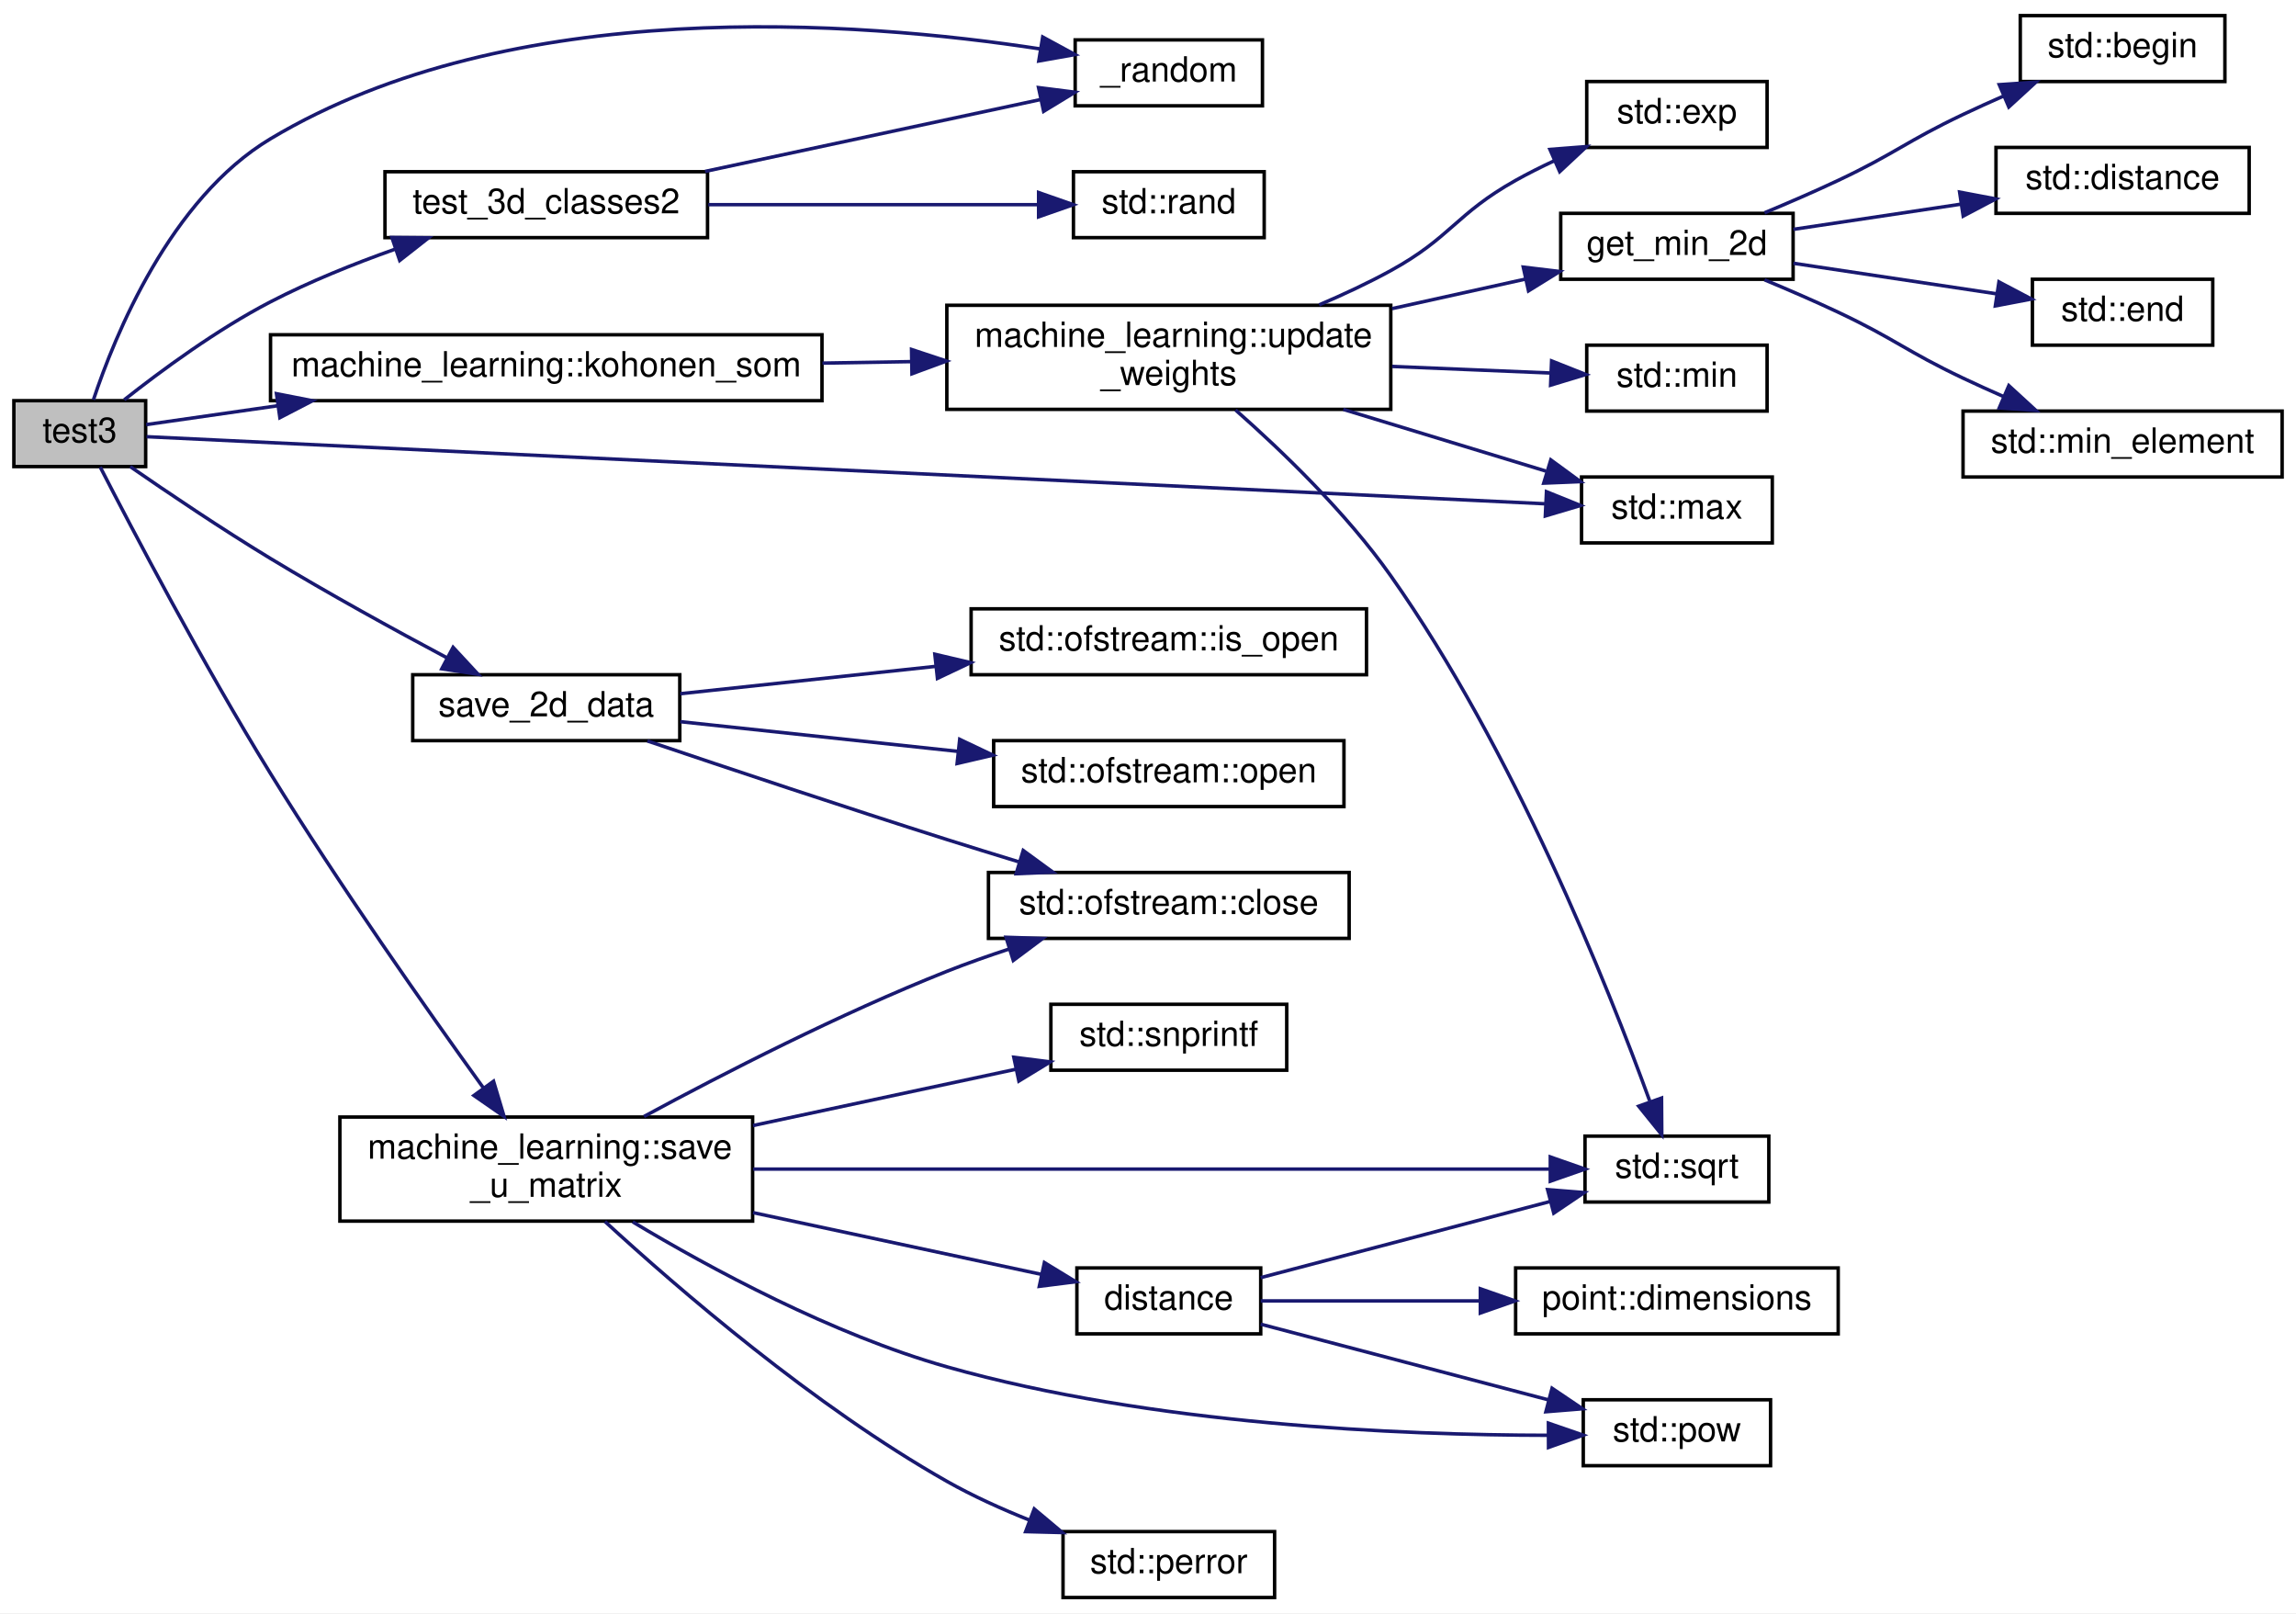
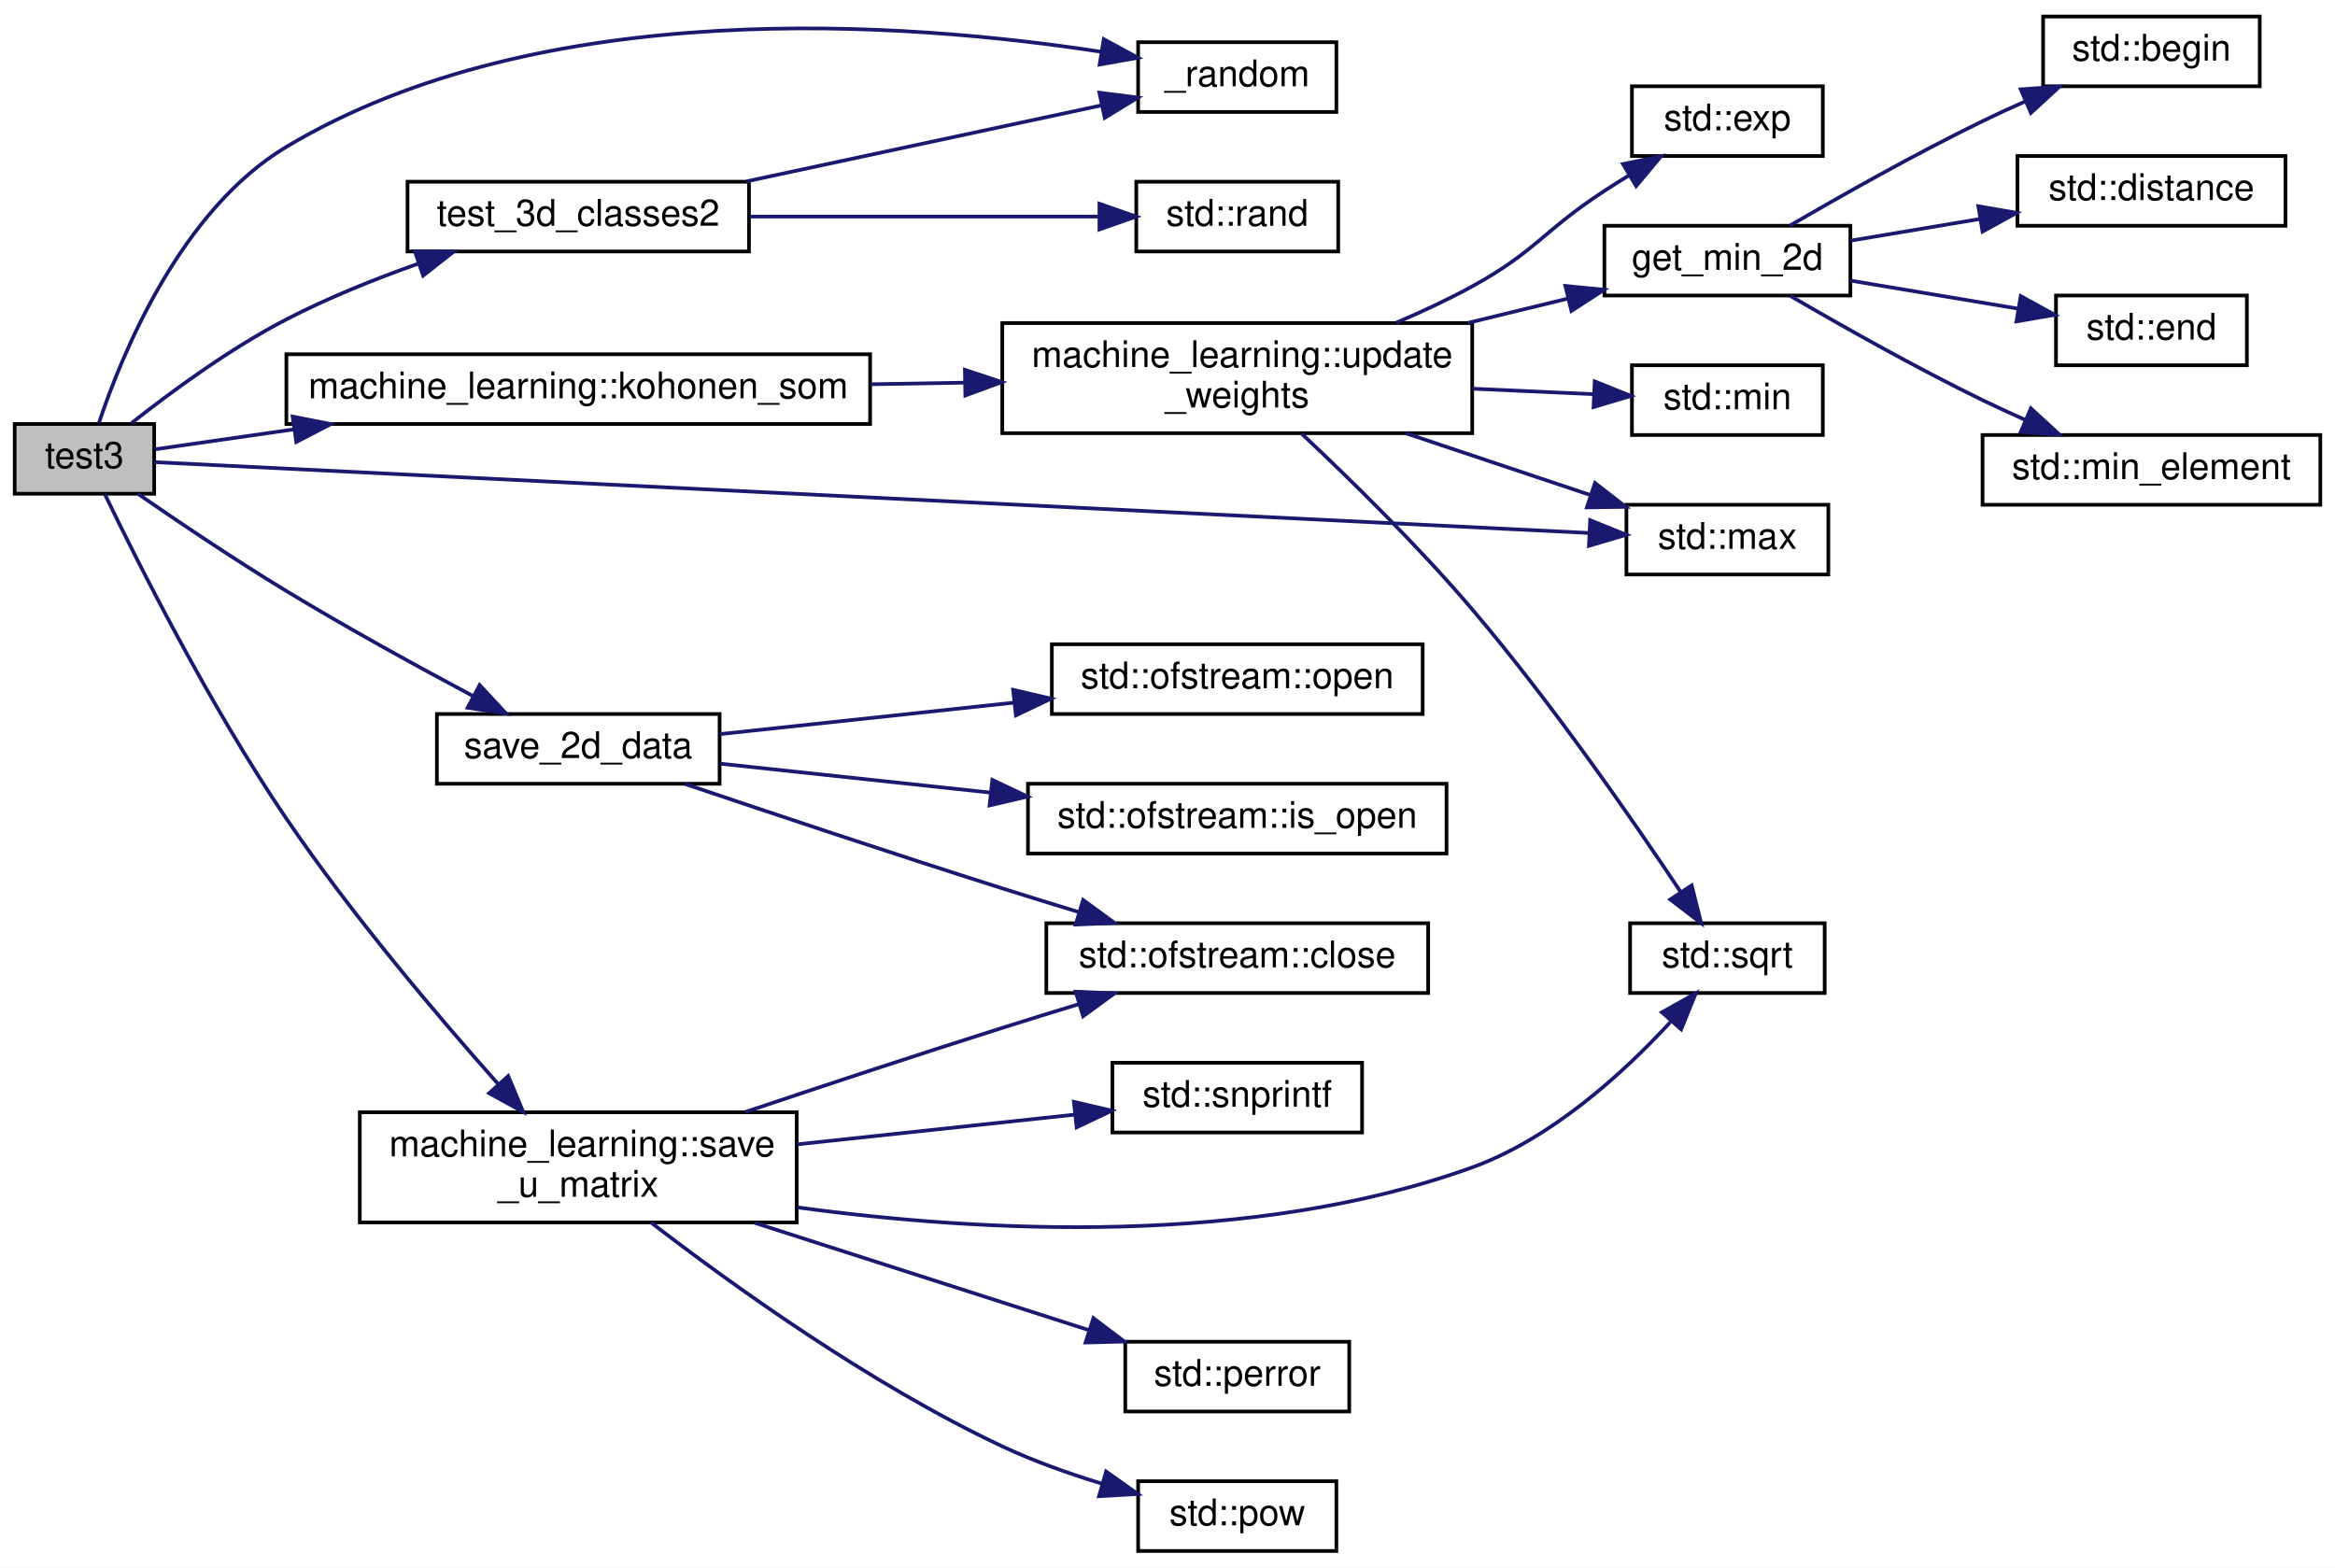
- <svg xmlns="http://www.w3.org/2000/svg" xmlns:xlink="http://www.w3.org/1999/xlink" width="662pt" height="465pt" viewBox="0.00 0.00 662.00 465.00">
-   <g id="graph0" class="graph" transform="scale(1 1) rotate(0) translate(4 461)">
-     <polygon fill="white" stroke="transparent" points="-4,4 -4,-461 658,-461 658,4 -4,4" />
+ <svg xmlns="http://www.w3.org/2000/svg" xmlns:xlink="http://www.w3.org/1999/xlink" width="636pt" height="427pt" viewBox="0.00 0.00 636.00 427.00">
+   <g id="graph0" class="graph" transform="scale(1 1) rotate(0) translate(4 423)">
+     <polygon fill="white" stroke="transparent" points="-4,4 -4,-423 632,-423 632,4 -4,4" />
    <g id="node1" class="node">
      <g id="a_node1">
        <a xlink:title=" ">
-           <polygon fill="#bfbfbf" stroke="black" points="0,-326.5 0,-345.5 38,-345.5 38,-326.5 0,-326.5" />
-           <text text-anchor="middle" x="19" y="-333.5" font-family="Helvetica,sans-Serif" font-size="10.00">test3</text>
+           <polygon fill="#bfbfbf" stroke="black" points="0,-288.5 0,-307.5 38,-307.5 38,-288.5 0,-288.5" />
+           <text text-anchor="middle" x="19" y="-295.5" font-family="Helvetica,sans-Serif" font-size="10.00">test3</text>
        </a>
      </g>
    </g>
    <g id="node2" class="node">
      <g id="a_node2">
        <a xlink:href="../../d9/d66/group__machine__learning.html#gaf5ce14f026d6d231bef29161bac2b485" target="_top" xlink:title=" ">
-           <polygon fill="white" stroke="black" points="306,-430.5 306,-449.5 360,-449.5 360,-430.5 306,-430.5" />
-           <text text-anchor="middle" x="333" y="-437.5" font-family="Helvetica,sans-Serif" font-size="10.00">_random</text>
+           <polygon fill="white" stroke="black" points="306,-392.5 306,-411.5 360,-411.5 360,-392.5 306,-392.5" />
+           <text text-anchor="middle" x="333" y="-399.5" font-family="Helvetica,sans-Serif" font-size="10.00">_random</text>
        </a>
      </g>
    </g>
    <g id="edge1" class="edge">
-       <path fill="none" stroke="midnightblue" d="M22.94,-345.76C29.06,-364.16 45.04,-403.68 74,-421 143.56,-462.61 243.26,-455 296.04,-446.88" />
-       <polygon fill="midnightblue" stroke="midnightblue" points="296.64,-450.33 305.95,-445.27 295.51,-443.42 296.64,-450.33" />
+       <path fill="none" stroke="midnightblue" d="M22.94,-307.76C29.06,-326.16 45.04,-365.68 74,-383 143.56,-424.61 243.26,-417 296.04,-408.88" />
+       <polygon fill="midnightblue" stroke="midnightblue" points="296.64,-412.33 305.95,-407.27 295.51,-405.42 296.64,-412.33" />
    </g>
    <g id="node3" class="node">
      <g id="a_node3">
        <a xlink:href="../../d8/d77/namespacemachine__learning.html#adc731720947b4bc2ab047c141e7d0299" target="_top" xlink:title=" ">
-           <polygon fill="white" stroke="black" points="74,-345.5 74,-364.5 233,-364.5 233,-345.5 74,-345.5" />
-           <text text-anchor="middle" x="153.5" y="-352.5" font-family="Helvetica,sans-Serif" font-size="10.00">machine_learning::kohonen_som</text>
+           <polygon fill="white" stroke="black" points="74,-307.5 74,-326.5 233,-326.5 233,-307.5 74,-307.5" />
+           <text text-anchor="middle" x="153.5" y="-314.5" font-family="Helvetica,sans-Serif" font-size="10.00">machine_learning::kohonen_som</text>
        </a>
      </g>
    </g>
    <g id="edge2" class="edge">
-       <path fill="none" stroke="midnightblue" d="M38.15,-338.6C48.4,-340.07 61.98,-342.02 76.2,-344.06" />
-       <polygon fill="midnightblue" stroke="midnightblue" points="75.71,-347.52 86.11,-345.48 76.7,-340.6 75.71,-347.52" />
+       <path fill="none" stroke="midnightblue" d="M38.15,-300.6C48.4,-302.07 61.98,-304.02 76.2,-306.06" />
+       <polygon fill="midnightblue" stroke="midnightblue" points="75.71,-309.52 86.11,-307.48 76.7,-302.6 75.71,-309.52" />
    </g>
    <g id="node11" class="node">
      <g id="a_node11">
        <a target="_blank" xlink:href="http://en.cppreference.com/w/cpp/algorithm/max.html#" xlink:title=" ">
-           <polygon fill="white" stroke="black" points="452,-304.5 452,-323.5 507,-323.5 507,-304.5 452,-304.5" />
-           <text text-anchor="middle" x="479.5" y="-311.5" font-family="Helvetica,sans-Serif" font-size="10.00">std::max</text>
+           <polygon fill="white" stroke="black" points="439,-266.5 439,-285.5 494,-285.5 494,-266.5 439,-266.5" />
+           <text text-anchor="middle" x="466.5" y="-273.5" font-family="Helvetica,sans-Serif" font-size="10.00">std::max</text>
        </a>
      </g>
    </g>
    <g id="edge13" class="edge">
-       <path fill="none" stroke="midnightblue" d="M38.26,-335.12C106.66,-331.84 348.56,-320.23 441.63,-315.77" />
-       <polygon fill="midnightblue" stroke="midnightblue" points="441.89,-319.26 451.71,-315.29 441.56,-312.27 441.89,-319.26" />
+       <path fill="none" stroke="midnightblue" d="M38.02,-297.11C104.64,-293.82 337.93,-282.3 428.84,-277.81" />
+       <polygon fill="midnightblue" stroke="midnightblue" points="429.13,-281.3 438.95,-277.31 428.79,-274.31 429.13,-281.3" />
    </g>
    <g id="node14" class="node">
      <g id="a_node14">
        <a xlink:href="../../d9/d66/group__machine__learning.html#ga6c606bc85a3e9fd9d010f874ad760336" target="_top" xlink:title=" ">
-           <polygon fill="white" stroke="black" points="115,-247.5 115,-266.5 192,-266.5 192,-247.5 115,-247.5" />
-           <text text-anchor="middle" x="153.5" y="-254.5" font-family="Helvetica,sans-Serif" font-size="10.00">save_2d_data</text>
+           <polygon fill="white" stroke="black" points="115,-209.5 115,-228.5 192,-228.5 192,-209.5 115,-209.5" />
+           <text text-anchor="middle" x="153.5" y="-216.5" font-family="Helvetica,sans-Serif" font-size="10.00">save_2d_data</text>
        </a>
      </g>
    </g>
    <g id="edge14" class="edge">
-       <path fill="none" stroke="midnightblue" d="M33.55,-326.49C44.34,-319.03 59.93,-308.52 74,-300 90.62,-289.93 109.73,-279.44 124.94,-271.34" />
-       <polygon fill="midnightblue" stroke="midnightblue" points="126.64,-274.4 133.84,-266.63 123.37,-268.21 126.64,-274.4" />
+       <path fill="none" stroke="midnightblue" d="M33.55,-288.49C44.34,-281.03 59.93,-270.52 74,-262 90.62,-251.93 109.73,-241.44 124.94,-233.34" />
+       <polygon fill="midnightblue" stroke="midnightblue" points="126.64,-236.4 133.84,-228.63 123.37,-230.21 126.64,-236.4" />
    </g>
    <g id="node18" class="node">
      <g id="a_node18">
        <a xlink:href="../../d8/d77/namespacemachine__learning.html#a1d577f5d95b774ae97eb6838852d0df5" target="_top" xlink:title=" ">
-           <polygon fill="white" stroke="black" points="94,-109 94,-139 213,-139 213,-109 94,-109" />
-           <text text-anchor="start" x="102" y="-127" font-family="Helvetica,sans-Serif" font-size="10.00">machine_learning::save</text>
-           <text text-anchor="middle" x="153.5" y="-116" font-family="Helvetica,sans-Serif" font-size="10.00">_u_matrix</text>
+           <polygon fill="white" stroke="black" points="94,-90 94,-120 213,-120 213,-90 94,-90" />
+           <text text-anchor="start" x="102" y="-108" font-family="Helvetica,sans-Serif" font-size="10.00">machine_learning::save</text>
+           <text text-anchor="middle" x="153.5" y="-97" font-family="Helvetica,sans-Serif" font-size="10.00">_u_matrix</text>
        </a>
      </g>
    </g>
    <g id="edge18" class="edge">
-       <path fill="none" stroke="midnightblue" d="M24.9,-326.36C34.04,-308.58 54.5,-269.57 74,-238 93.84,-205.87 118.9,-170.23 135.3,-147.5" />
-       <polygon fill="midnightblue" stroke="midnightblue" points="138.3,-149.32 141.34,-139.17 132.64,-145.21 138.3,-149.32" />
-     </g>
-     <g id="node24" class="node">
-       <g id="a_node24">
+       <path fill="none" stroke="midnightblue" d="M24.51,-288.47C33.14,-270.55 53.03,-230.84 74,-200 91.71,-173.95 115.01,-146.45 131.62,-127.77" />
+       <polygon fill="midnightblue" stroke="midnightblue" points="134.43,-129.88 138.51,-120.1 129.22,-125.2 134.43,-129.88" />
+     </g>
+     <g id="node22" class="node">
+       <g id="a_node22">
        <a xlink:href="../../d4/def/kohonen__som__topology_8cpp.html#a0e7435446ed7c763f7de79a468add2e0" target="_top" xlink:title=" ">
-           <polygon fill="white" stroke="black" points="107,-392.5 107,-411.5 200,-411.5 200,-392.5 107,-392.5" />
-           <text text-anchor="middle" x="153.5" y="-399.5" font-family="Helvetica,sans-Serif" font-size="10.00">test_3d_classes2</text>
-         </a>
-       </g>
-     </g>
-     <g id="edge28" class="edge">
-       <path fill="none" stroke="midnightblue" d="M31.83,-345.75C42.39,-354.09 58.53,-365.99 74,-374 85.24,-379.82 97.97,-384.94 109.85,-389.15" />
-       <polygon fill="midnightblue" stroke="midnightblue" points="108.99,-392.55 119.59,-392.46 111.25,-385.92 108.99,-392.55" />
+           <polygon fill="white" stroke="black" points="107,-354.5 107,-373.5 200,-373.5 200,-354.5 107,-354.5" />
+           <text text-anchor="middle" x="153.5" y="-361.5" font-family="Helvetica,sans-Serif" font-size="10.00">test_3d_classes2</text>
+         </a>
+       </g>
+     </g>
+     <g id="edge24" class="edge">
+       <path fill="none" stroke="midnightblue" d="M31.83,-307.75C42.39,-316.09 58.53,-327.99 74,-336 85.24,-341.82 97.97,-346.94 109.85,-351.15" />
+       <polygon fill="midnightblue" stroke="midnightblue" points="108.99,-354.55 119.59,-354.46 111.25,-347.92 108.99,-354.55" />
    </g>
    <g id="node4" class="node">
      <g id="a_node4">
        <a xlink:href="../../d8/d77/namespacemachine__learning.html#ac4010fe3a52a74e8b5b1aaadfe38b46f" target="_top" xlink:title=" ">
-           <polygon fill="white" stroke="black" points="269,-343 269,-373 397,-373 397,-343 269,-343" />
-           <text text-anchor="start" x="277" y="-361" font-family="Helvetica,sans-Serif" font-size="10.00">machine_learning::update</text>
-           <text text-anchor="middle" x="333" y="-350" font-family="Helvetica,sans-Serif" font-size="10.00">_weights</text>
+           <polygon fill="white" stroke="black" points="269,-305 269,-335 397,-335 397,-305 269,-305" />
+           <text text-anchor="start" x="277" y="-323" font-family="Helvetica,sans-Serif" font-size="10.00">machine_learning::update</text>
+           <text text-anchor="middle" x="333" y="-312" font-family="Helvetica,sans-Serif" font-size="10.00">_weights</text>
        </a>
      </g>
    </g>
    <g id="edge3" class="edge">
-       <path fill="none" stroke="midnightblue" d="M233.13,-356.33C241.63,-356.47 250.26,-356.62 258.7,-356.76" />
-       <polygon fill="midnightblue" stroke="midnightblue" points="258.82,-360.26 268.88,-356.93 258.94,-353.26 258.82,-360.26" />
+       <path fill="none" stroke="midnightblue" d="M233.13,-318.33C241.63,-318.47 250.26,-318.62 258.7,-318.76" />
+       <polygon fill="midnightblue" stroke="midnightblue" points="258.82,-322.26 268.88,-318.93 258.94,-315.26 258.82,-322.26" />
    </g>
    <g id="node5" class="node">
      <g id="a_node5">
        <a target="_blank" xlink:href="http://en.cppreference.com/w/cpp/numeric/math/exp.html#" xlink:title=" ">
-           <polygon fill="white" stroke="black" points="453.5,-418.5 453.5,-437.5 505.5,-437.5 505.5,-418.5 453.5,-418.5" />
-           <text text-anchor="middle" x="479.5" y="-425.5" font-family="Helvetica,sans-Serif" font-size="10.00">std::exp</text>
+           <polygon fill="white" stroke="black" points="440.5,-380.5 440.5,-399.5 492.5,-399.5 492.5,-380.5 440.5,-380.5" />
+           <text text-anchor="middle" x="466.5" y="-387.5" font-family="Helvetica,sans-Serif" font-size="10.00">std::exp</text>
        </a>
      </g>
    </g>
    <g id="edge4" class="edge">
-       <path fill="none" stroke="midnightblue" d="M376.35,-373.12C383.38,-376.11 390.5,-379.44 397,-383 414.31,-392.49 415.78,-399.36 433,-409 436.51,-410.97 440.27,-412.85 444.06,-414.62" />
-       <polygon fill="midnightblue" stroke="midnightblue" points="442.89,-417.93 453.45,-418.75 445.71,-411.52 442.89,-417.93" />
+       <path fill="none" stroke="midnightblue" d="M376.35,-335.12C383.38,-338.11 390.5,-341.44 397,-345 414.31,-354.49 416.46,-360.23 433,-371 435.16,-372.4 437.42,-373.83 439.7,-375.23" />
+       <polygon fill="midnightblue" stroke="midnightblue" points="438.06,-378.32 448.44,-380.44 441.65,-372.31 438.06,-378.32" />
    </g>
    <g id="node6" class="node">
      <g id="a_node6">
        <a xlink:href="../../d9/d66/group__machine__learning.html#gab53c14440b2b2dd3172c66afc5c2f63f" target="_top" xlink:title=" ">
-           <polygon fill="white" stroke="black" points="446,-380.5 446,-399.5 513,-399.5 513,-380.5 446,-380.5" />
-           <text text-anchor="middle" x="479.5" y="-387.5" font-family="Helvetica,sans-Serif" font-size="10.00">get_min_2d</text>
+           <polygon fill="white" stroke="black" points="433,-342.5 433,-361.5 500,-361.5 500,-342.5 433,-342.5" />
+           <text text-anchor="middle" x="466.5" y="-349.5" font-family="Helvetica,sans-Serif" font-size="10.00">get_min_2d</text>
        </a>
      </g>
    </g>
    <g id="edge5" class="edge">
-       <path fill="none" stroke="midnightblue" d="M397.38,-372.04C410.41,-374.92 423.84,-377.89 435.92,-380.57" />
-       <polygon fill="midnightblue" stroke="midnightblue" points="435.2,-384 445.72,-382.74 436.71,-377.16 435.2,-384" />
+       <path fill="none" stroke="midnightblue" d="M395.9,-335.06C405.09,-337.3 414.39,-339.56 423.06,-341.67" />
+       <polygon fill="midnightblue" stroke="midnightblue" points="422.37,-345.11 432.91,-344.07 424.02,-338.3 422.37,-345.11" />
    </g>
    <g id="edge10" class="edge">
-       <path fill="none" stroke="midnightblue" d="M383.32,-342.98C402.46,-337.15 423.99,-330.6 441.73,-325.2" />
-       <polygon fill="midnightblue" stroke="midnightblue" points="443.14,-328.43 451.69,-322.16 441.1,-321.73 443.14,-328.43" />
+       <path fill="none" stroke="midnightblue" d="M378.89,-304.98C395.24,-299.51 413.52,-293.39 429.06,-288.19" />
+       <polygon fill="midnightblue" stroke="midnightblue" points="430.45,-291.42 438.82,-284.93 428.23,-284.78 430.45,-291.42" />
    </g>
    <g id="node12" class="node">
      <g id="a_node12">
        <a target="_blank" xlink:href="http://en.cppreference.com/w/cpp/algorithm/min.html#" xlink:title=" ">
-           <polygon fill="white" stroke="black" points="453.5,-342.5 453.5,-361.5 505.5,-361.5 505.5,-342.5 453.5,-342.5" />
-           <text text-anchor="middle" x="479.5" y="-349.5" font-family="Helvetica,sans-Serif" font-size="10.00">std::min</text>
+           <polygon fill="white" stroke="black" points="440.5,-304.5 440.5,-323.5 492.5,-323.5 492.5,-304.5 440.5,-304.5" />
+           <text text-anchor="middle" x="466.5" y="-311.5" font-family="Helvetica,sans-Serif" font-size="10.00">std::min</text>
        </a>
      </g>
    </g>
    <g id="edge11" class="edge">
-       <path fill="none" stroke="midnightblue" d="M397.38,-355.37C413.09,-354.72 429.37,-354.04 443.19,-353.47" />
-       <polygon fill="midnightblue" stroke="midnightblue" points="443.37,-356.96 453.22,-353.05 443.08,-349.97 443.37,-356.96" />
+       <path fill="none" stroke="midnightblue" d="M397.05,-317.12C408.4,-316.61 419.86,-316.08 430.07,-315.62" />
+       <polygon fill="midnightblue" stroke="midnightblue" points="430.37,-319.11 440.2,-315.15 430.05,-312.11 430.37,-319.11" />
    </g>
    <g id="node13" class="node">
      <g id="a_node13">
        <a target="_blank" xlink:href="http://en.cppreference.com/w/cpp/numeric/math/sqrt.html#" xlink:title=" ">
-           <polygon fill="white" stroke="black" points="453,-114.5 453,-133.5 506,-133.5 506,-114.5 453,-114.5" />
-           <text text-anchor="middle" x="479.5" y="-121.5" font-family="Helvetica,sans-Serif" font-size="10.00">std::sqrt</text>
+           <polygon fill="white" stroke="black" points="440,-152.5 440,-171.5 493,-171.5 493,-152.5 440,-152.5" />
+           <text text-anchor="middle" x="466.5" y="-159.5" font-family="Helvetica,sans-Serif" font-size="10.00">std::sqrt</text>
        </a>
      </g>
    </g>
    <g id="edge12" class="edge">
-       <path fill="none" stroke="midnightblue" d="M352.24,-342.82C365.82,-330.85 384.15,-313.19 397,-295 432.46,-244.81 459.58,-176.77 471.64,-143.69" />
-       <polygon fill="midnightblue" stroke="midnightblue" points="475.07,-144.48 475.14,-133.89 468.48,-142.13 475.07,-144.48" />
+       <path fill="none" stroke="midnightblue" d="M350.52,-304.88C363.68,-292.52 382.26,-274.32 397,-257 418.63,-231.58 440.68,-199.7 453.73,-180.1" />
+       <polygon fill="midnightblue" stroke="midnightblue" points="456.78,-181.82 459.36,-171.54 450.94,-177.97 456.78,-181.82" />
    </g>
    <g id="node7" class="node">
      <g id="a_node7">
        <a target="_blank" xlink:href="http://en.cppreference.com/w/cpp/iterator/begin.html#" xlink:title=" ">
-           <polygon fill="white" stroke="black" points="578.5,-437.5 578.5,-456.5 637.5,-456.5 637.5,-437.5 578.5,-437.5" />
-           <text text-anchor="middle" x="608" y="-444.5" font-family="Helvetica,sans-Serif" font-size="10.00">std::begin</text>
+           <polygon fill="white" stroke="black" points="552.5,-399.5 552.5,-418.5 611.5,-418.5 611.5,-399.5 552.5,-399.5" />
+           <text text-anchor="middle" x="582" y="-406.5" font-family="Helvetica,sans-Serif" font-size="10.00">std::begin</text>
        </a>
      </g>
    </g>
    <g id="edge6" class="edge">
-       <path fill="none" stroke="midnightblue" d="M504.76,-399.66C511.68,-402.54 519.19,-405.79 526,-409 542.36,-416.72 545.65,-420.25 562,-428 565.79,-429.8 569.8,-431.61 573.8,-433.37" />
-       <polygon fill="midnightblue" stroke="midnightblue" points="572.44,-436.59 583.01,-437.32 575.2,-430.16 572.44,-436.59" />
+       <path fill="none" stroke="midnightblue" d="M483.57,-361.56C497.29,-369.56 517.66,-381.07 536,-390 539.77,-391.84 543.77,-393.67 547.76,-395.44" />
+       <polygon fill="midnightblue" stroke="midnightblue" points="546.4,-398.66 556.97,-399.41 549.17,-392.24 546.4,-398.66" />
    </g>
    <g id="node8" class="node">
      <g id="a_node8">
        <a target="_blank" xlink:href="http://en.cppreference.com/w/cpp/iterator/distance.html#" xlink:title=" ">
-           <polygon fill="white" stroke="black" points="571.5,-399.5 571.5,-418.5 644.5,-418.5 644.5,-399.5 571.5,-399.5" />
-           <text text-anchor="middle" x="608" y="-406.5" font-family="Helvetica,sans-Serif" font-size="10.00">std::distance</text>
+           <polygon fill="white" stroke="black" points="545.5,-361.5 545.5,-380.5 618.5,-380.5 618.5,-361.5 545.5,-361.5" />
+           <text text-anchor="middle" x="582" y="-368.5" font-family="Helvetica,sans-Serif" font-size="10.00">std::distance</text>
        </a>
      </g>
    </g>
    <g id="edge7" class="edge">
-       <path fill="none" stroke="midnightblue" d="M513.08,-394.89C527.73,-397.09 545.28,-399.73 561.22,-402.12" />
-       <polygon fill="midnightblue" stroke="midnightblue" points="561.01,-405.63 571.42,-403.66 562.05,-398.71 561.01,-405.63" />
+       <path fill="none" stroke="midnightblue" d="M500.02,-357.44C510.97,-359.28 523.39,-361.36 535.16,-363.33" />
+       <polygon fill="midnightblue" stroke="midnightblue" points="534.85,-366.82 545.29,-365.02 536,-359.92 534.85,-366.82" />
    </g>
    <g id="node9" class="node">
      <g id="a_node9">
        <a target="_blank" xlink:href="http://en.cppreference.com/w/cpp/iterator/end.html#" xlink:title=" ">
-           <polygon fill="white" stroke="black" points="582,-361.5 582,-380.5 634,-380.5 634,-361.5 582,-361.5" />
-           <text text-anchor="middle" x="608" y="-368.5" font-family="Helvetica,sans-Serif" font-size="10.00">std::end</text>
+           <polygon fill="white" stroke="black" points="556,-323.5 556,-342.5 608,-342.5 608,-323.5 556,-323.5" />
+           <text text-anchor="middle" x="582" y="-330.5" font-family="Helvetica,sans-Serif" font-size="10.00">std::end</text>
        </a>
      </g>
    </g>
    <g id="edge8" class="edge">
-       <path fill="none" stroke="midnightblue" d="M513.08,-385.11C531.03,-382.41 553.33,-379.06 571.7,-376.3" />
-       <polygon fill="midnightblue" stroke="midnightblue" points="572.35,-379.74 581.72,-374.8 571.31,-372.82 572.35,-379.74" />
+       <path fill="none" stroke="midnightblue" d="M500.02,-346.56C514.26,-344.17 530.99,-341.37 545.54,-338.94" />
+       <polygon fill="midnightblue" stroke="midnightblue" points="546.4,-342.34 555.68,-337.24 545.24,-335.44 546.4,-342.34" />
    </g>
    <g id="node10" class="node">
      <g id="a_node10">
        <a target="_blank" xlink:href="http://en.cppreference.com/w/cpp/algorithm/min_element.html#" xlink:title=" ">
-           <polygon fill="white" stroke="black" points="562,-323.5 562,-342.5 654,-342.5 654,-323.5 562,-323.5" />
-           <text text-anchor="middle" x="608" y="-330.5" font-family="Helvetica,sans-Serif" font-size="10.00">std::min_element</text>
+           <polygon fill="white" stroke="black" points="536,-285.5 536,-304.5 628,-304.5 628,-285.5 536,-285.5" />
+           <text text-anchor="middle" x="582" y="-292.5" font-family="Helvetica,sans-Serif" font-size="10.00">std::min_element</text>
        </a>
      </g>
    </g>
    <g id="edge9" class="edge">
-       <path fill="none" stroke="midnightblue" d="M504.76,-380.34C511.68,-377.46 519.19,-374.21 526,-371 542.36,-363.28 545.65,-359.75 562,-352 565.79,-350.2 569.8,-348.39 573.8,-346.63" />
-       <polygon fill="midnightblue" stroke="midnightblue" points="575.2,-349.84 583.01,-342.68 572.44,-343.41 575.2,-349.84" />
+       <path fill="none" stroke="midnightblue" d="M483.57,-342.44C497.29,-334.44 517.66,-322.93 536,-314 539.77,-312.16 543.77,-310.33 547.76,-308.56" />
+       <polygon fill="midnightblue" stroke="midnightblue" points="549.17,-311.76 556.97,-304.59 546.4,-305.34 549.17,-311.76" />
    </g>
    <g id="node15" class="node">
      <g id="a_node15">
        <a target="_blank" xlink:href="http://en.cppreference.com/w/cpp/io/basic_ofstream/close.html#" xlink:title=" ">
-           <polygon fill="white" stroke="black" points="281,-190.5 281,-209.5 385,-209.5 385,-190.5 281,-190.5" />
-           <text text-anchor="middle" x="333" y="-197.5" font-family="Helvetica,sans-Serif" font-size="10.00">std::ofstream::close</text>
+           <polygon fill="white" stroke="black" points="281,-152.5 281,-171.5 385,-171.5 385,-152.5 281,-152.5" />
+           <text text-anchor="middle" x="333" y="-159.5" font-family="Helvetica,sans-Serif" font-size="10.00">std::ofstream::close</text>
        </a>
      </g>
    </g>
    <g id="edge15" class="edge">
-       <path fill="none" stroke="midnightblue" d="M182.66,-247.41C205.8,-239.6 239.45,-228.36 269,-219 275.66,-216.89 282.73,-214.71 289.64,-212.6" />
-       <polygon fill="midnightblue" stroke="midnightblue" points="291.02,-215.84 299.57,-209.59 288.99,-209.14 291.02,-215.84" />
+       <path fill="none" stroke="midnightblue" d="M182.66,-209.41C205.8,-201.6 239.45,-190.36 269,-181 275.66,-178.89 282.73,-176.71 289.64,-174.6" />
+       <polygon fill="midnightblue" stroke="midnightblue" points="291.02,-177.84 299.57,-171.59 288.99,-171.14 291.02,-177.84" />
    </g>
    <g id="node16" class="node">
      <g id="a_node16">
        <a target="_blank" xlink:href="http://en.cppreference.com/w/cpp/io/basic_ofstream/is_open.html#" xlink:title=" ">
-           <polygon fill="white" stroke="black" points="276,-266.5 276,-285.5 390,-285.5 390,-266.5 276,-266.5" />
-           <text text-anchor="middle" x="333" y="-273.5" font-family="Helvetica,sans-Serif" font-size="10.00">std::ofstream::is_open</text>
+           <polygon fill="white" stroke="black" points="276,-190.5 276,-209.5 390,-209.5 390,-190.5 276,-190.5" />
+           <text text-anchor="middle" x="333" y="-197.5" font-family="Helvetica,sans-Serif" font-size="10.00">std::ofstream::is_open</text>
        </a>
      </g>
    </g>
    <g id="edge16" class="edge">
-       <path fill="none" stroke="midnightblue" d="M192.14,-261.03C213.52,-263.32 240.9,-266.25 265.75,-268.91" />
-       <polygon fill="midnightblue" stroke="midnightblue" points="265.54,-272.41 275.86,-269.99 266.29,-265.45 265.54,-272.41" />
+       <path fill="none" stroke="midnightblue" d="M192.14,-214.97C213.52,-212.68 240.9,-209.75 265.75,-207.09" />
+       <polygon fill="midnightblue" stroke="midnightblue" points="266.29,-210.55 275.86,-206.01 265.54,-203.59 266.29,-210.55" />
    </g>
    <g id="node17" class="node">
      <g id="a_node17">
        <a target="_blank" xlink:href="http://en.cppreference.com/w/cpp/io/basic_ofstream/open.html#" xlink:title=" ">
          <polygon fill="white" stroke="black" points="282.5,-228.5 282.5,-247.5 383.5,-247.5 383.5,-228.5 282.5,-228.5" />
          <text text-anchor="middle" x="333" y="-235.5" font-family="Helvetica,sans-Serif" font-size="10.00">std::ofstream::open</text>
        </a>
      </g>
    </g>
    <g id="edge17" class="edge">
-       <path fill="none" stroke="midnightblue" d="M192.14,-252.97C215.42,-250.48 245.82,-247.22 272.33,-244.39" />
-       <polygon fill="midnightblue" stroke="midnightblue" points="272.71,-247.87 282.28,-243.32 271.96,-240.91 272.71,-247.87" />
-     </g>
-     <g id="edge27" class="edge">
-       <path fill="none" stroke="midnightblue" d="M213.17,-124C280.16,-124 387.6,-124 442.96,-124" />
-       <polygon fill="midnightblue" stroke="midnightblue" points="442.99,-127.5 452.99,-124 442.99,-120.5 442.99,-127.5" />
+       <path fill="none" stroke="midnightblue" d="M192.14,-223.03C215.42,-225.52 245.82,-228.78 272.33,-231.61" />
+       <polygon fill="midnightblue" stroke="midnightblue" points="271.96,-235.09 282.28,-232.68 272.71,-228.13 271.96,-235.09" />
+     </g>
+     <g id="edge23" class="edge">
+       <path fill="none" stroke="midnightblue" d="M213.25,-94.09C263.59,-87.26 337.22,-83.38 397,-105 418.69,-112.84 438.34,-130.88 450.98,-144.58" />
+       <polygon fill="midnightblue" stroke="midnightblue" points="448.66,-147.23 457.9,-152.42 453.91,-142.6 448.66,-147.23" />
    </g>
    <g id="edge19" class="edge">
-       <path fill="none" stroke="midnightblue" d="M181.67,-139.16C204.5,-151.5 238.24,-168.81 269,-181 274.78,-183.29 280.96,-185.47 287.1,-187.48" />
-       <polygon fill="midnightblue" stroke="midnightblue" points="286.06,-190.82 296.65,-190.48 288.16,-184.14 286.06,-190.82" />
+       <path fill="none" stroke="midnightblue" d="M199,-120.08C220.16,-127.18 245.84,-135.67 269,-143 275.66,-145.11 282.73,-147.29 289.64,-149.4" />
+       <polygon fill="midnightblue" stroke="midnightblue" points="288.99,-152.86 299.57,-152.41 291.02,-146.16 288.99,-152.86" />
    </g>
    <g id="node19" class="node">
      <g id="a_node19">
-         <a xlink:href="../../dc/db1/euclidian__distance_8cpp.html#a62026c1c67bc0d7821ff624666d0a07d" target="_top" xlink:title=" ">
-           <polygon fill="white" stroke="black" points="306.5,-76.5 306.5,-95.5 359.5,-95.5 359.5,-76.5 306.5,-76.5" />
-           <text text-anchor="middle" x="333" y="-83.5" font-family="Helvetica,sans-Serif" font-size="10.00">distance</text>
+         <a target="_blank" xlink:href="http://en.cppreference.com/w/cpp/io/c/perror.html#" xlink:title=" ">
+           <polygon fill="white" stroke="black" points="302.5,-38.5 302.5,-57.5 363.5,-57.5 363.5,-38.5 302.5,-38.5" />
+           <text text-anchor="middle" x="333" y="-45.5" font-family="Helvetica,sans-Serif" font-size="10.00">std::perror</text>
        </a>
      </g>
    </g>
    <g id="edge20" class="edge">
-       <path fill="none" stroke="midnightblue" d="M213.11,-111.45C240.56,-105.58 272.36,-98.77 296.17,-93.67" />
-       <polygon fill="midnightblue" stroke="midnightblue" points="297.13,-97.05 306.17,-91.53 295.66,-90.2 297.13,-97.05" />
+       <path fill="none" stroke="midnightblue" d="M201.6,-89.87C229.92,-80.78 265.57,-69.33 292.43,-60.71" />
+       <polygon fill="midnightblue" stroke="midnightblue" points="293.81,-63.94 302.26,-57.55 291.67,-57.28 293.81,-63.94" />
+     </g>
+     <g id="node20" class="node">
+       <g id="a_node20">
+         <a target="_blank" xlink:href="http://en.cppreference.com/w/cpp/numeric/math/pow.html#" xlink:title=" ">
+           <polygon fill="white" stroke="black" points="306,-0.5 306,-19.5 360,-19.5 360,-0.5 306,-0.5" />
+           <text text-anchor="middle" x="333" y="-7.5" font-family="Helvetica,sans-Serif" font-size="10.00">std::pow</text>
+         </a>
+       </g>
+     </g>
+     <g id="edge21" class="edge">
+       <path fill="none" stroke="midnightblue" d="M173.32,-89.98C195.2,-73.13 232.94,-45.95 269,-29 277.49,-25.01 287.01,-21.62 296.03,-18.87" />
+       <polygon fill="midnightblue" stroke="midnightblue" points="297.28,-22.15 305.92,-16.02 295.35,-15.42 297.28,-22.15" />
    </g>
    <g id="node21" class="node">
      <g id="a_node21">
-         <a target="_blank" xlink:href="http://en.cppreference.com/w/cpp/numeric/math/pow.html#" xlink:title=" ">
-           <polygon fill="white" stroke="black" points="452.5,-38.5 452.5,-57.5 506.5,-57.5 506.5,-38.5 452.5,-38.5" />
-           <text text-anchor="middle" x="479.5" y="-45.5" font-family="Helvetica,sans-Serif" font-size="10.00">std::pow</text>
-         </a>
-       </g>
+         <a target="_blank" xlink:href="http://en.cppreference.com/w/cpp/io/c/fprintf.html#" xlink:title=" ">
+           <polygon fill="white" stroke="black" points="299,-114.5 299,-133.5 367,-133.5 367,-114.5 299,-114.5" />
+           <text text-anchor="middle" x="333" y="-121.5" font-family="Helvetica,sans-Serif" font-size="10.00">std::snprintf</text>
+         </a>
+       </g>
+     </g>
+     <g id="edge22" class="edge">
+       <path fill="none" stroke="midnightblue" d="M213.11,-111.27C237.81,-113.92 266.03,-116.94 288.78,-119.37" />
+       <polygon fill="midnightblue" stroke="midnightblue" points="288.5,-122.86 298.82,-120.45 289.25,-115.9 288.5,-122.86" />
    </g>
    <g id="edge25" class="edge">
-       <path fill="none" stroke="midnightblue" d="M178.44,-108.77C200.9,-95.3 235.89,-76.39 269,-67 328.12,-50.25 400.01,-47.31 442.36,-47.26" />
-       <polygon fill="midnightblue" stroke="midnightblue" points="442.45,-50.76 452.47,-47.3 442.48,-43.76 442.45,-50.76" />
-     </g>
-     <g id="node22" class="node">
-       <g id="a_node22">
-         <a target="_blank" xlink:href="http://en.cppreference.com/w/cpp/io/c/perror.html#" xlink:title=" ">
-           <polygon fill="white" stroke="black" points="302.5,-0.5 302.5,-19.5 363.5,-19.5 363.5,-0.5 302.5,-0.5" />
-           <text text-anchor="middle" x="333" y="-7.5" font-family="Helvetica,sans-Serif" font-size="10.00">std::perror</text>
-         </a>
-       </g>
-     </g>
-     <g id="edge24" class="edge">
-       <path fill="none" stroke="midnightblue" d="M170.43,-108.88C191.58,-89.46 230.71,-55.67 269,-34 276.47,-29.77 284.82,-26 292.95,-22.76" />
-       <polygon fill="midnightblue" stroke="midnightblue" points="294.2,-26.03 302.31,-19.22 291.72,-19.49 294.2,-26.03" />
+       <path fill="none" stroke="midnightblue" d="M199.29,-373.59C229.16,-379.98 267.92,-388.28 295.83,-394.26" />
+       <polygon fill="midnightblue" stroke="midnightblue" points="295.44,-397.75 305.95,-396.42 296.91,-390.91 295.44,-397.75" />
    </g>
    <g id="node23" class="node">
      <g id="a_node23">
-         <a target="_blank" xlink:href="http://en.cppreference.com/w/cpp/io/c/fprintf.html#" xlink:title=" ">
-           <polygon fill="white" stroke="black" points="299,-152.5 299,-171.5 367,-171.5 367,-152.5 299,-152.5" />
-           <text text-anchor="middle" x="333" y="-159.5" font-family="Helvetica,sans-Serif" font-size="10.00">std::snprintf</text>
+         <a target="_blank" xlink:href="http://en.cppreference.com/w/cpp/numeric/random/rand.html#" xlink:title=" ">
+           <polygon fill="white" stroke="black" points="305.5,-354.5 305.5,-373.5 360.5,-373.5 360.5,-354.5 305.5,-354.5" />
+           <text text-anchor="middle" x="333" y="-361.5" font-family="Helvetica,sans-Serif" font-size="10.00">std::rand</text>
        </a>
      </g>
    </g>
    <g id="edge26" class="edge">
-       <path fill="none" stroke="midnightblue" d="M213.11,-136.55C237.81,-141.83 266.03,-147.88 288.78,-152.75" />
-       <polygon fill="midnightblue" stroke="midnightblue" points="288.31,-156.23 298.82,-154.9 289.77,-149.38 288.31,-156.23" />
-     </g>
-     <g id="edge23" class="edge">
-       <path fill="none" stroke="midnightblue" d="M359.5,-92.71C382.68,-98.8 417.1,-107.85 442.96,-114.66" />
-       <polygon fill="midnightblue" stroke="midnightblue" points="442.21,-118.07 452.77,-117.23 443.99,-111.3 442.21,-118.07" />
-     </g>
-     <g id="node20" class="node">
-       <g id="a_node20">
-         <a xlink:href="../../dd/dd1/classpoint.html#a63695b31792c4453b94732a7168d7158" target="_top" xlink:title=" ">
-           <polygon fill="white" stroke="black" points="433,-76.5 433,-95.5 526,-95.5 526,-76.5 433,-76.5" />
-           <text text-anchor="middle" x="479.5" y="-83.5" font-family="Helvetica,sans-Serif" font-size="10.00">point::dimensions</text>
-         </a>
-       </g>
-     </g>
-     <g id="edge21" class="edge">
-       <path fill="none" stroke="midnightblue" d="M359.5,-86C376.99,-86 400.88,-86 422.66,-86" />
-       <polygon fill="midnightblue" stroke="midnightblue" points="422.82,-89.5 432.82,-86 422.82,-82.5 422.82,-89.5" />
-     </g>
-     <g id="edge22" class="edge">
-       <path fill="none" stroke="midnightblue" d="M359.5,-79.29C382.53,-73.24 416.67,-64.26 442.48,-57.47" />
-       <polygon fill="midnightblue" stroke="midnightblue" points="443.5,-60.82 452.28,-54.9 441.72,-54.05 443.5,-60.82" />
-     </g>
-     <g id="edge29" class="edge">
-       <path fill="none" stroke="midnightblue" d="M199.29,-411.59C229.16,-417.98 267.92,-426.28 295.83,-432.26" />
-       <polygon fill="midnightblue" stroke="midnightblue" points="295.44,-435.75 305.95,-434.42 296.91,-428.91 295.44,-435.75" />
-     </g>
-     <g id="node25" class="node">
-       <g id="a_node25">
-         <a target="_blank" xlink:href="http://en.cppreference.com/w/cpp/numeric/random/rand.html#" xlink:title=" ">
-           <polygon fill="white" stroke="black" points="305.5,-392.5 305.5,-411.5 360.5,-411.5 360.5,-392.5 305.5,-392.5" />
-           <text text-anchor="middle" x="333" y="-399.5" font-family="Helvetica,sans-Serif" font-size="10.00">std::rand</text>
-         </a>
-       </g>
-     </g>
-     <g id="edge30" class="edge">
-       <path fill="none" stroke="midnightblue" d="M200.21,-402C229.81,-402 267.84,-402 295.44,-402" />
-       <polygon fill="midnightblue" stroke="midnightblue" points="295.46,-405.5 305.46,-402 295.46,-398.5 295.46,-405.5" />
+       <path fill="none" stroke="midnightblue" d="M200.21,-364C229.81,-364 267.84,-364 295.44,-364" />
+       <polygon fill="midnightblue" stroke="midnightblue" points="295.46,-367.5 305.46,-364 295.46,-360.5 295.46,-367.5" />
    </g>
  </g>
</svg>
